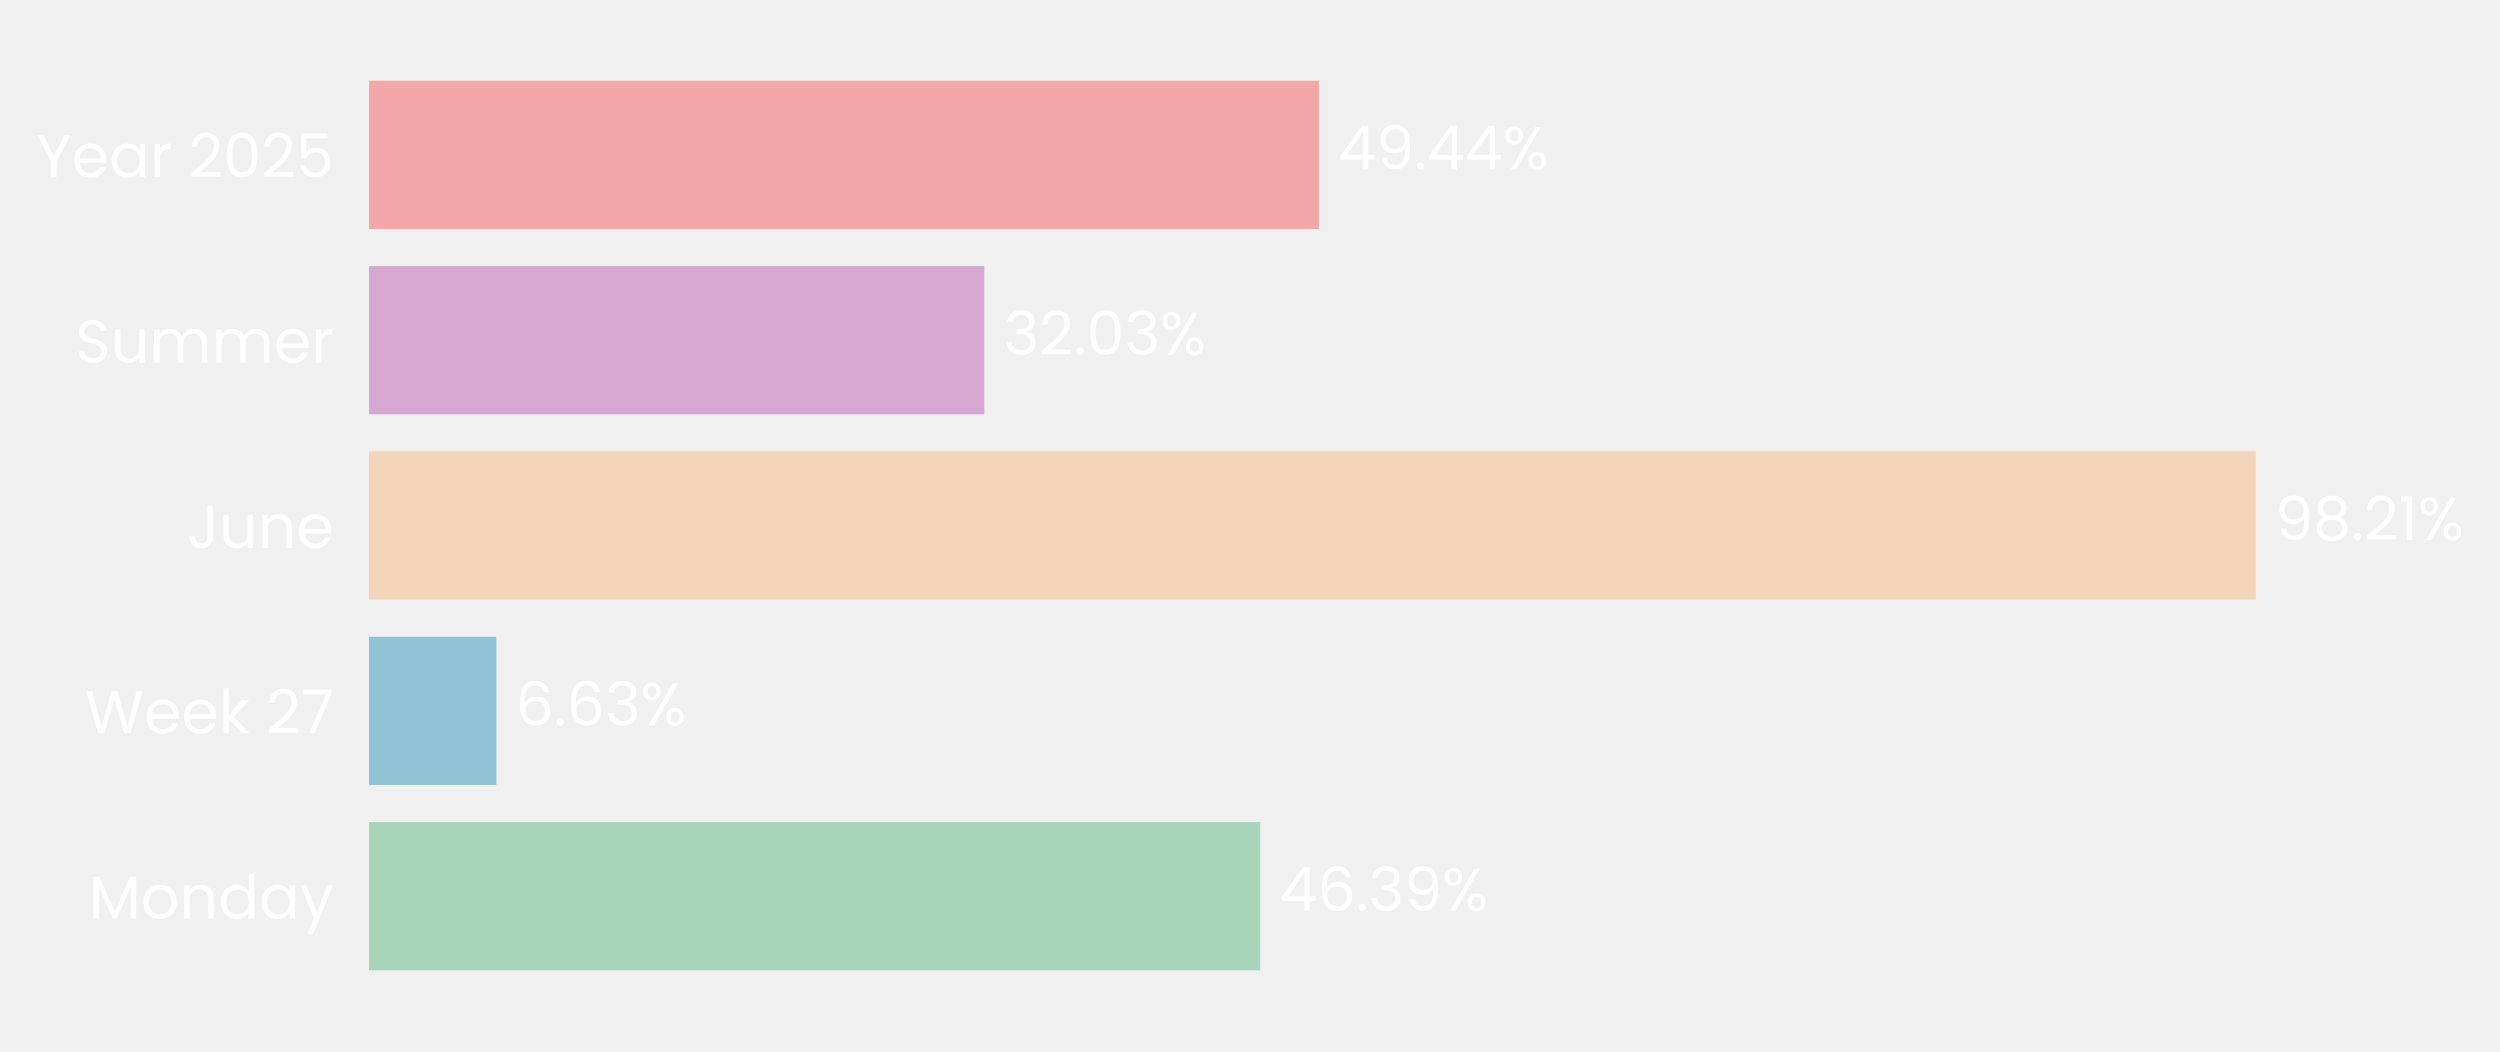
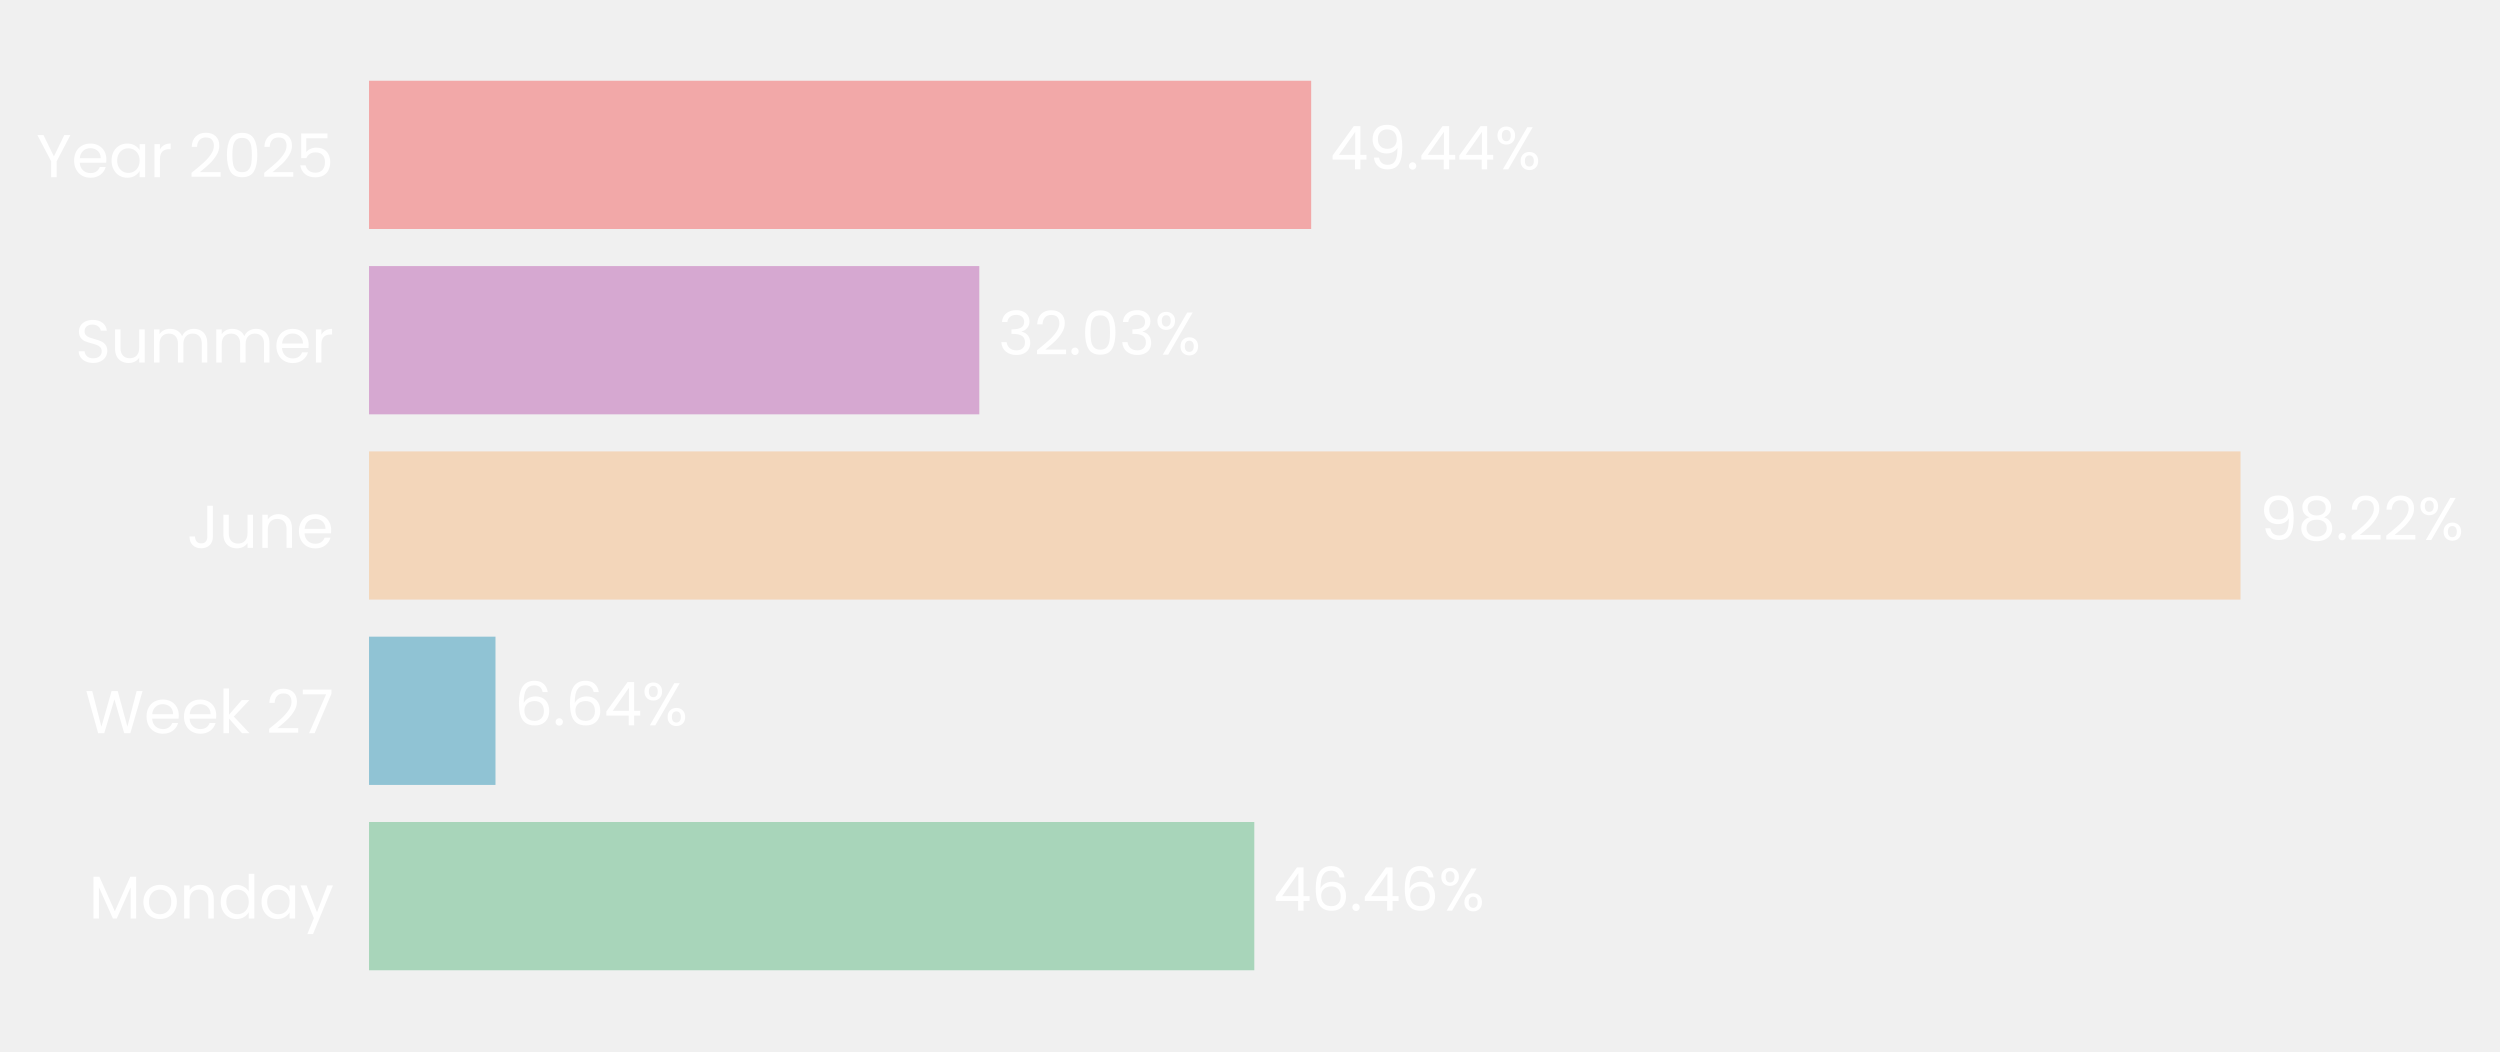
- <svg xmlns="http://www.w3.org/2000/svg" xmlns:xlink="http://www.w3.org/1999/xlink" width="496.642pt" height="208.8pt" viewBox="0 0 496.642 208.8" version="1.1">
+ <svg xmlns="http://www.w3.org/2000/svg" xmlns:xlink="http://www.w3.org/1999/xlink" width="496.666pt" height="208.8pt" viewBox="0 0 496.666 208.8" version="1.1">
  <defs>
    <style type="text/css">*{stroke-linejoin: round; stroke-linecap: butt}</style>
  </defs>
  <g id="figure_1">
    <g id="patch_1">
-       <path d="M 0 208.8  L 496.642 208.8  L 496.642 0  L 0 0  L 0 208.8  z " style="fill: none" />
+       <path d="M 0 208.8  L 496.666 208.8  L 496.666 0  L 0 0  L 0 208.8  z " style="fill: none" />
    </g>
    <g id="axes_1">
      <g id="patch_2">
-         <path d="M 73.311 201.6  L 454.945 201.6  L 454.945 7.2  L 73.311 7.2  L 73.311 201.6  z " style="fill: none" />
+         <path d="M 73.311 201.6  L 451.876 201.6  L 451.876 7.2  L 73.311 7.2  L 73.311 201.6  z " style="fill: none" />
      </g>
      <g id="patch_3">
-         <path d="M 73.311 192.764  L 250.347 192.764  L 250.347 163.309  L 73.311 163.309  z " clip-path="url(#p811eb2495c)" style="fill: #a8d5ba" />
+         <path d="M 73.311 192.764  L 249.186 192.764  L 249.186 163.309  L 73.311 163.309  z " clip-path="url(#p884b2069c9)" style="fill: #a8d5ba" />
      </g>
      <g id="patch_4">
-         <path d="M 73.311 155.945  L 98.602 155.945  L 98.602 126.491  L 73.311 126.491  z " clip-path="url(#p811eb2495c)" style="fill: #90c3d4" />
+         <path d="M 73.311 155.945  L 98.436 155.945  L 98.436 126.491  L 73.311 126.491  z " clip-path="url(#p884b2069c9)" style="fill: #90c3d4" />
      </g>
      <g id="patch_5">
-         <path d="M 73.311 119.127  L 448.125 119.127  L 448.125 89.673  L 73.311 89.673  z " clip-path="url(#p811eb2495c)" style="fill: #f3d6ba" />
+         <path d="M 73.311 119.127  L 445.12 119.127  L 445.12 89.673  L 73.311 89.673  z " clip-path="url(#p884b2069c9)" style="fill: #f3d6ba" />
      </g>
      <g id="patch_6">
-         <path d="M 73.311 82.309  L 195.533 82.309  L 195.533 52.855  L 73.311 52.855  z " clip-path="url(#p811eb2495c)" style="fill: #d6a8d1" />
+         <path d="M 73.311 82.309  L 194.553 82.309  L 194.553 52.855  L 73.311 52.855  z " clip-path="url(#p884b2069c9)" style="fill: #d6a8d1" />
      </g>
      <g id="patch_7">
-         <path d="M 73.311 45.491  L 261.999 45.491  L 261.999 16.036  L 73.311 16.036  z " clip-path="url(#p811eb2495c)" style="fill: #f2a8a8" />
+         <path d="M 73.311 45.491  L 260.483 45.491  L 260.483 16.036  L 73.311 16.036  z " clip-path="url(#p884b2069c9)" style="fill: #f2a8a8" />
      </g>
      <g id="matplotlib.axis_1">
        <g id="ytick_1">
          <g id="text_1">
            <g style="fill: #ffffff" transform="translate(17.64187 182.4764) scale(0.12 -0.12)">
              <defs>
                <path id="Poppins-Regular-4d" d="M 5018 4429  L 5018 0  L 4435 0  L 4435 3302  L 2963 0  L 2554 0  L 1075 3309  L 1075 0  L 493 0  L 493 4429  L 1120 4429  L 2758 768  L 4397 4429  L 5018 4429  z " transform="scale(0.015625)" />
                <path id="Poppins-Regular-6f" d="M 2022 -58  Q 1530 -58 1130 166  Q 730 390 502 803  Q 275 1216 275 1760  Q 275 2298 508 2710  Q 742 3123 1145 3344  Q 1549 3565 2048 3565  Q 2547 3565 2950 3344  Q 3354 3123 3587 2713  Q 3821 2304 3821 1760  Q 3821 1216 3581 803  Q 3341 390 2931 166  Q 2522 -58 2022 -58  z M 2022 454  Q 2336 454 2611 601  Q 2886 749 3056 1043  Q 3226 1338 3226 1760  Q 3226 2182 3059 2476  Q 2893 2771 2624 2915  Q 2355 3059 2042 3059  Q 1722 3059 1456 2915  Q 1190 2771 1030 2476  Q 870 2182 870 1760  Q 870 1331 1027 1036  Q 1184 742 1446 598  Q 1709 454 2022 454  z " transform="scale(0.015625)" />
                <path id="Poppins-Regular-6e" d="M 2202 3571  Q 2842 3571 3238 3184  Q 3635 2797 3635 2067  L 3635 0  L 3059 0  L 3059 1984  Q 3059 2509 2796 2787  Q 2534 3066 2080 3066  Q 1619 3066 1347 2778  Q 1075 2490 1075 1939  L 1075 0  L 493 0  L 493 3507  L 1075 3507  L 1075 3008  Q 1248 3277 1545 3424  Q 1843 3571 2202 3571  z " transform="scale(0.015625)" />
                <path id="Poppins-Regular-64" d="M 275 1766  Q 275 2304 492 2710  Q 710 3117 1091 3341  Q 1472 3565 1946 3565  Q 2355 3565 2707 3376  Q 3059 3187 3245 2880  L 3245 4736  L 3834 4736  L 3834 0  L 3245 0  L 3245 659  Q 3072 346 2733 144  Q 2394 -58 1939 -58  Q 1472 -58 1091 172  Q 710 403 492 819  Q 275 1235 275 1766  z M 3245 1760  Q 3245 2157 3085 2451  Q 2925 2746 2653 2902  Q 2381 3059 2054 3059  Q 1728 3059 1459 2905  Q 1190 2752 1030 2457  Q 870 2163 870 1766  Q 870 1363 1030 1065  Q 1190 768 1459 611  Q 1728 454 2054 454  Q 2381 454 2653 611  Q 2925 768 3085 1065  Q 3245 1363 3245 1760  z " transform="scale(0.015625)" />
                <path id="Poppins-Regular-61" d="M 275 1766  Q 275 2304 492 2710  Q 710 3117 1091 3341  Q 1472 3565 1939 3565  Q 2400 3565 2739 3366  Q 3078 3168 3245 2867  L 3245 3507  L 3834 3507  L 3834 0  L 3245 0  L 3245 653  Q 3072 346 2729 144  Q 2387 -58 1933 -58  Q 1466 -58 1088 172  Q 710 403 492 819  Q 275 1235 275 1766  z M 3245 1760  Q 3245 2157 3085 2451  Q 2925 2746 2653 2902  Q 2381 3059 2054 3059  Q 1728 3059 1459 2905  Q 1190 2752 1030 2457  Q 870 2163 870 1766  Q 870 1363 1030 1065  Q 1190 768 1459 611  Q 1728 454 2054 454  Q 2381 454 2653 611  Q 2925 768 3085 1065  Q 3245 1363 3245 1760  z " transform="scale(0.015625)" />
                <path id="Poppins-Regular-79" d="M 3514 3507  L 1402 -1651  L 800 -1651  L 1491 38  L 77 3507  L 723 3507  L 1824 666  L 2912 3507  L 3514 3507  z " transform="scale(0.015625)" />
              </defs>
              <use xlink:href="#Poppins-Regular-4d" />
              <use xlink:href="#Poppins-Regular-6f" transform="translate(86.09999 0)" />
              <use xlink:href="#Poppins-Regular-6e" transform="translate(150.1 0)" />
              <use xlink:href="#Poppins-Regular-64" transform="translate(214.1 0)" />
              <use xlink:href="#Poppins-Regular-61" transform="translate(281.7 0)" />
              <use xlink:href="#Poppins-Regular-79" transform="translate(349.2999 0)" />
            </g>
          </g>
        </g>
        <g id="ytick_2">
          <g id="text_2">
            <g style="fill: #ffffff" transform="translate(16.88437 145.6582) scale(0.12 -0.12)">
              <defs>
                <path id="Poppins-Regular-57" d="M 6099 4461  L 4806 0  L 4154 0  L 3117 3590  L 2042 0  L 1395 -6  L 147 4461  L 768 4461  L 1741 678  L 2816 4461  L 3469 4461  L 4493 691  L 5472 4461  L 6099 4461  z " transform="scale(0.015625)" />
                <path id="Poppins-Regular-65" d="M 3693 1888  Q 3693 1722 3674 1536  L 870 1536  Q 902 1018 1225 726  Q 1549 435 2010 435  Q 2387 435 2640 611  Q 2893 787 2995 1082  L 3622 1082  Q 3482 576 3059 259  Q 2637 -58 2010 -58  Q 1510 -58 1116 166  Q 723 390 499 803  Q 275 1216 275 1760  Q 275 2304 492 2713  Q 710 3123 1104 3344  Q 1498 3565 2010 3565  Q 2509 3565 2893 3347  Q 3277 3130 3485 2749  Q 3693 2368 3693 1888  z M 3091 2010  Q 3091 2342 2944 2582  Q 2797 2822 2544 2947  Q 2291 3072 1984 3072  Q 1542 3072 1232 2790  Q 922 2509 877 2010  L 3091 2010  z " transform="scale(0.015625)" />
                <path id="Poppins-Regular-6b" d="M 2451 0  L 1075 1549  L 1075 0  L 493 0  L 493 4736  L 1075 4736  L 1075 1952  L 2426 3507  L 3238 3507  L 1587 1760  L 3245 0  L 2451 0  z " transform="scale(0.015625)" />
                <path id="Poppins-Regular-20" transform="scale(0.015625)" />
                <path id="Poppins-Regular-32" d="M 326 467  Q 1139 1120 1600 1539  Q 2061 1958 2377 2416  Q 2694 2874 2694 3315  Q 2694 3731 2492 3971  Q 2291 4211 1843 4211  Q 1408 4211 1168 3939  Q 928 3667 909 3213  L 346 3213  Q 371 3930 780 4320  Q 1190 4710 1837 4710  Q 2496 4710 2883 4345  Q 3270 3981 3270 3341  Q 3270 2810 2953 2307  Q 2637 1805 2233 1424  Q 1830 1043 1203 538  L 3405 538  L 3405 51  L 326 51  L 326 467  z " transform="scale(0.015625)" />
                <path id="Poppins-Regular-37" d="M 3245 4173  L 1466 0  L 877 0  L 2682 4115  L 211 4115  L 211 4614  L 3245 4614  L 3245 4173  z " transform="scale(0.015625)" />
              </defs>
              <use xlink:href="#Poppins-Regular-57" />
              <use xlink:href="#Poppins-Regular-65" transform="translate(97.59999 0)" />
              <use xlink:href="#Poppins-Regular-65" transform="translate(159.6 0)" />
              <use xlink:href="#Poppins-Regular-6b" transform="translate(221.6 0)" />
              <use xlink:href="#Poppins-Regular-20" transform="translate(273.0999 0)" />
              <use xlink:href="#Poppins-Regular-32" transform="translate(299.7999 0)" />
              <use xlink:href="#Poppins-Regular-37" transform="translate(357.2999 0)" />
            </g>
          </g>
        </g>
        <g id="ytick_3">
          <g id="text_3">
            <g style="fill: #ffffff" transform="translate(37.15125 108.84) scale(0.12 -0.12)">
              <defs>
                <path id="Poppins-Regular-4a" d="M 2739 4461  L 2739 1165  Q 2739 614 2400 284  Q 2061 -45 1504 -45  Q 941 -45 601 291  Q 262 627 262 1210  L 845 1210  Q 851 883 1014 678  Q 1178 474 1504 474  Q 1830 474 1990 669  Q 2150 864 2150 1165  L 2150 4461  L 2739 4461  z " transform="scale(0.015625)" />
                <path id="Poppins-Regular-75" d="M 3603 3507  L 3603 0  L 3021 0  L 3021 518  Q 2854 250 2556 99  Q 2259 -51 1901 -51  Q 1491 -51 1164 118  Q 838 288 649 627  Q 461 966 461 1453  L 461 3507  L 1037 3507  L 1037 1530  Q 1037 1011 1299 732  Q 1562 454 2016 454  Q 2483 454 2752 742  Q 3021 1030 3021 1581  L 3021 3507  L 3603 3507  z " transform="scale(0.015625)" />
              </defs>
              <use xlink:href="#Poppins-Regular-4a" />
              <use xlink:href="#Poppins-Regular-75" transform="translate(52.99999 0)" />
              <use xlink:href="#Poppins-Regular-6e" transform="translate(117 0)" />
              <use xlink:href="#Poppins-Regular-65" transform="translate(181 0)" />
            </g>
          </g>
        </g>
        <g id="ytick_4">
          <g id="text_4">
            <g style="fill: #ffffff" transform="translate(14.95125 72.02182) scale(0.12 -0.12)">
              <defs>
                <path id="Poppins-Regular-53" d="M 1907 -45  Q 1466 -45 1117 112  Q 768 269 569 547  Q 371 826 365 1190  L 986 1190  Q 1018 877 1245 662  Q 1472 448 1907 448  Q 2323 448 2563 656  Q 2803 864 2803 1190  Q 2803 1446 2662 1606  Q 2522 1766 2310 1849  Q 2099 1933 1741 2029  Q 1299 2144 1033 2259  Q 768 2374 579 2620  Q 390 2867 390 3283  Q 390 3648 576 3929  Q 762 4211 1098 4364  Q 1434 4518 1869 4518  Q 2496 4518 2896 4204  Q 3296 3891 3347 3373  L 2707 3373  Q 2675 3629 2438 3824  Q 2202 4019 1811 4019  Q 1446 4019 1216 3830  Q 986 3642 986 3302  Q 986 3059 1123 2905  Q 1261 2752 1462 2672  Q 1664 2592 2029 2490  Q 2470 2368 2739 2249  Q 3008 2131 3200 1884  Q 3392 1638 3392 1216  Q 3392 890 3219 602  Q 3046 314 2707 134  Q 2368 -45 1907 -45  z " transform="scale(0.015625)" />
                <path id="Poppins-Regular-6d" d="M 4710 3571  Q 5120 3571 5440 3401  Q 5760 3232 5945 2893  Q 6131 2554 6131 2067  L 6131 0  L 5555 0  L 5555 1984  Q 5555 2509 5296 2787  Q 5037 3066 4595 3066  Q 4141 3066 3872 2774  Q 3603 2483 3603 1933  L 3603 0  L 3027 0  L 3027 1984  Q 3027 2509 2768 2787  Q 2509 3066 2067 3066  Q 1613 3066 1344 2774  Q 1075 2483 1075 1933  L 1075 0  L 493 0  L 493 3507  L 1075 3507  L 1075 3002  Q 1248 3277 1539 3424  Q 1830 3571 2182 3571  Q 2624 3571 2963 3372  Q 3302 3174 3469 2790  Q 3616 3162 3955 3366  Q 4294 3571 4710 3571  z " transform="scale(0.015625)" />
                <path id="Poppins-Regular-72" d="M 1075 2938  Q 1229 3238 1513 3404  Q 1798 3571 2208 3571  L 2208 2970  L 2054 2970  Q 1075 2970 1075 1907  L 1075 0  L 493 0  L 493 3507  L 1075 3507  L 1075 2938  z " transform="scale(0.015625)" />
              </defs>
              <use xlink:href="#Poppins-Regular-53" />
              <use xlink:href="#Poppins-Regular-75" transform="translate(58.7 0)" />
              <use xlink:href="#Poppins-Regular-6d" transform="translate(122.7 0)" />
              <use xlink:href="#Poppins-Regular-6d" transform="translate(225.7 0)" />
              <use xlink:href="#Poppins-Regular-65" transform="translate(328.7 0)" />
              <use xlink:href="#Poppins-Regular-72" transform="translate(390.6999 0)" />
            </g>
          </g>
        </g>
        <g id="ytick_5">
          <g id="text_5">
            <g style="fill: #ffffff" transform="translate(7.2 35.20364) scale(0.12 -0.12)">
              <defs>
                <path id="Poppins-Regular-59" d="M 3616 4461  L 2163 1683  L 2163 0  L 1581 0  L 1581 1683  L 122 4461  L 768 4461  L 1869 2202  L 2970 4461  L 3616 4461  z " transform="scale(0.015625)" />
                <path id="Poppins-Regular-30" d="M 397 2362  Q 397 3462 755 4080  Q 1114 4698 2010 4698  Q 2899 4698 3257 4080  Q 3616 3462 3616 2362  Q 3616 1242 3257 621  Q 2899 0 2010 0  Q 1114 0 755 621  Q 397 1242 397 2362  z M 3040 2362  Q 3040 2918 2966 3305  Q 2893 3693 2665 3929  Q 2438 4166 2010 4166  Q 1574 4166 1347 3929  Q 1120 3693 1046 3305  Q 973 2918 973 2362  Q 973 1786 1046 1395  Q 1120 1005 1347 768  Q 1574 531 2010 531  Q 2438 531 2665 768  Q 2893 1005 2966 1395  Q 3040 1786 3040 2362  z " transform="scale(0.015625)" />
                <path id="Poppins-Regular-35" d="M 3347 4122  L 1101 4122  L 1101 2662  Q 1248 2867 1536 2998  Q 1824 3130 2157 3130  Q 2688 3130 3021 2909  Q 3354 2688 3498 2339  Q 3642 1990 3642 1600  Q 3642 1139 3469 774  Q 3296 410 2941 198  Q 2586 -13 2061 -13  Q 1389 -13 973 332  Q 557 678 467 1254  L 1037 1254  Q 1120 890 1389 685  Q 1658 480 2067 480  Q 2573 480 2829 784  Q 3085 1088 3085 1587  Q 3085 2086 2829 2358  Q 2573 2630 2074 2630  Q 1734 2630 1481 2467  Q 1229 2304 1114 2022  L 563 2022  L 563 4634  L 3347 4634  L 3347 4122  z " transform="scale(0.015625)" />
              </defs>
              <use xlink:href="#Poppins-Regular-59" />
              <use xlink:href="#Poppins-Regular-65" transform="translate(58.39999 0)" />
              <use xlink:href="#Poppins-Regular-61" transform="translate(120.4 0)" />
              <use xlink:href="#Poppins-Regular-72" transform="translate(188 0)" />
              <use xlink:href="#Poppins-Regular-20" transform="translate(225.3 0)" />
              <use xlink:href="#Poppins-Regular-32" transform="translate(252 0)" />
              <use xlink:href="#Poppins-Regular-30" transform="translate(309.4999 0)" />
              <use xlink:href="#Poppins-Regular-32" transform="translate(372.2999 0)" />
              <use xlink:href="#Poppins-Regular-35" transform="translate(429.7999 0)" />
            </g>
          </g>
        </g>
      </g>
      <g id="text_6">
-         <g style="fill: #ffffff" transform="translate(254.1634 180.9164) scale(0.12 -0.12)">
+         <g style="fill: #ffffff" transform="translate(252.9719 180.9164) scale(0.12 -0.12)">
          <defs>
            <path id="Poppins-Regular-34" d="M 256 1030  L 256 1472  L 2502 4582  L 3200 4582  L 3200 1536  L 3840 1536  L 3840 1030  L 3200 1030  L 3200 0  L 2624 0  L 2624 1030  L 256 1030  z M 2650 3974  L 928 1536  L 2650 1536  L 2650 3974  z " transform="scale(0.015625)" />
            <path id="Poppins-Regular-36" d="M 2976 3526  Q 2835 4237 2099 4237  Q 1530 4237 1248 3798  Q 966 3360 973 2355  Q 1120 2688 1462 2877  Q 1805 3066 2227 3066  Q 2886 3066 3280 2656  Q 3674 2246 3674 1523  Q 3674 1088 3504 742  Q 3334 397 2992 192  Q 2650 -13 2163 -13  Q 1504 -13 1133 281  Q 762 576 614 1094  Q 467 1613 467 2374  Q 467 4723 2106 4723  Q 2733 4723 3091 4384  Q 3450 4045 3514 3526  L 2976 3526  z M 2106 2573  Q 1830 2573 1587 2461  Q 1344 2349 1193 2121  Q 1043 1894 1043 1568  Q 1043 1082 1324 778  Q 1606 474 2131 474  Q 2579 474 2844 752  Q 3110 1030 3110 1504  Q 3110 2003 2854 2288  Q 2598 2573 2106 2573  z " transform="scale(0.015625)" />
            <path id="Poppins-Regular-2e" d="M 678 -38  Q 512 -38 397 77  Q 282 192 282 358  Q 282 525 397 640  Q 512 755 678 755  Q 838 755 950 640  Q 1062 525 1062 358  Q 1062 192 950 77  Q 838 -38 678 -38  z " transform="scale(0.015625)" />
-             <path id="Poppins-Regular-33" d="M 384 3462  Q 429 4051 838 4384  Q 1248 4717 1901 4717  Q 2336 4717 2653 4560  Q 2970 4403 3133 4134  Q 3296 3866 3296 3526  Q 3296 3130 3069 2842  Q 2842 2554 2477 2470  L 2477 2438  Q 2893 2336 3136 2035  Q 3379 1734 3379 1248  Q 3379 883 3212 592  Q 3046 301 2713 134  Q 2381 -32 1914 -32  Q 1235 -32 800 323  Q 365 678 314 1331  L 877 1331  Q 922 947 1190 704  Q 1459 461 1907 461  Q 2355 461 2588 694  Q 2822 928 2822 1299  Q 2822 1779 2502 1990  Q 2182 2202 1536 2202  L 1389 2202  L 1389 2688  L 1542 2688  Q 2131 2694 2432 2883  Q 2733 3072 2733 3469  Q 2733 3808 2512 4013  Q 2291 4218 1882 4218  Q 1485 4218 1241 4013  Q 998 3808 954 3462  L 384 3462  z " transform="scale(0.015625)" />
-             <path id="Poppins-Regular-39" d="M 1146 1242  Q 1210 877 1443 678  Q 1677 480 2074 480  Q 2605 480 2857 896  Q 3110 1312 3098 2298  Q 2963 2010 2649 1846  Q 2336 1683 1952 1683  Q 1523 1683 1187 1859  Q 851 2035 659 2374  Q 467 2714 467 3194  Q 467 3878 864 4297  Q 1261 4717 1990 4717  Q 2886 4717 3248 4134  Q 3610 3552 3610 2400  Q 3610 1594 3466 1069  Q 3322 544 2979 269  Q 2637 -6 2042 -6  Q 1389 -6 1024 346  Q 659 698 608 1242  L 1146 1242  z M 2048 2176  Q 2477 2176 2752 2441  Q 3027 2707 3027 3162  Q 3027 3642 2758 3936  Q 2490 4230 2003 4230  Q 1555 4230 1289 3948  Q 1024 3667 1024 3206  Q 1024 2739 1286 2457  Q 1549 2176 2048 2176  z " transform="scale(0.015625)" />
            <path id="Poppins-Regular-25" d="M 269 3584  Q 269 4019 531 4278  Q 794 4538 1203 4538  Q 1613 4538 1875 4278  Q 2138 4019 2138 3584  Q 2138 3142 1875 2883  Q 1613 2624 1203 2624  Q 794 2624 531 2883  Q 269 3142 269 3584  z M 4006 4467  L 1414 0  L 838 0  L 3430 4467  L 4006 4467  z M 1203 4179  Q 986 4179 861 4028  Q 736 3878 736 3584  Q 736 3290 861 3136  Q 986 2982 1203 2982  Q 1421 2982 1549 3139  Q 1677 3296 1677 3584  Q 1677 3878 1549 4028  Q 1421 4179 1203 4179  z M 2720 883  Q 2720 1325 2982 1584  Q 3245 1843 3654 1843  Q 4064 1843 4323 1584  Q 4582 1325 4582 883  Q 4582 448 4323 185  Q 4064 -77 3654 -77  Q 3245 -77 2982 182  Q 2720 442 2720 883  z M 3648 1478  Q 3430 1478 3302 1328  Q 3174 1178 3174 883  Q 3174 595 3302 444  Q 3430 294 3648 294  Q 3866 294 3994 444  Q 4122 595 4122 883  Q 4122 1178 3994 1328  Q 3866 1478 3648 1478  z " transform="scale(0.015625)" />
          </defs>
          <use xlink:href="#Poppins-Regular-34" />
          <use xlink:href="#Poppins-Regular-36" transform="translate(62.89999 0)" />
          <use xlink:href="#Poppins-Regular-2e" transform="translate(126.4 0)" />
-           <use xlink:href="#Poppins-Regular-33" transform="translate(147.4 0)" />
-           <use xlink:href="#Poppins-Regular-39" transform="translate(206.3 0)" />
-           <use xlink:href="#Poppins-Regular-25" transform="translate(269.2999 0)" />
+           <use xlink:href="#Poppins-Regular-34" transform="translate(147.4 0)" />
+           <use xlink:href="#Poppins-Regular-36" transform="translate(210.3 0)" />
+           <use xlink:href="#Poppins-Regular-25" transform="translate(273.7999 0)" />
        </g>
      </g>
      <g id="text_7">
-         <g style="fill: #ffffff" transform="translate(102.4184 144.0982) scale(0.12 -0.12)">
+         <g style="fill: #ffffff" transform="translate(102.2219 144.0982) scale(0.12 -0.12)">
          <use xlink:href="#Poppins-Regular-36" />
          <use xlink:href="#Poppins-Regular-2e" transform="translate(63.49999 0)" />
          <use xlink:href="#Poppins-Regular-36" transform="translate(84.49997 0)" />
-           <use xlink:href="#Poppins-Regular-33" transform="translate(148 0)" />
-           <use xlink:href="#Poppins-Regular-25" transform="translate(206.8999 0)" />
+           <use xlink:href="#Poppins-Regular-34" transform="translate(148 0)" />
+           <use xlink:href="#Poppins-Regular-25" transform="translate(210.8999 0)" />
        </g>
      </g>
      <g id="text_8">
-         <g style="fill: #ffffff" transform="translate(451.9418 107.28) scale(0.12 -0.12)">
+         <g style="fill: #ffffff" transform="translate(448.9057 107.28) scale(0.12 -0.12)">
          <defs>
+             <path id="Poppins-Regular-39" d="M 1146 1242  Q 1210 877 1443 678  Q 1677 480 2074 480  Q 2605 480 2857 896  Q 3110 1312 3098 2298  Q 2963 2010 2649 1846  Q 2336 1683 1952 1683  Q 1523 1683 1187 1859  Q 851 2035 659 2374  Q 467 2714 467 3194  Q 467 3878 864 4297  Q 1261 4717 1990 4717  Q 2886 4717 3248 4134  Q 3610 3552 3610 2400  Q 3610 1594 3466 1069  Q 3322 544 2979 269  Q 2637 -6 2042 -6  Q 1389 -6 1024 346  Q 659 698 608 1242  L 1146 1242  z M 2048 2176  Q 2477 2176 2752 2441  Q 3027 2707 3027 3162  Q 3027 3642 2758 3936  Q 2490 4230 2003 4230  Q 1555 4230 1289 3948  Q 1024 3667 1024 3206  Q 1024 2739 1286 2457  Q 1549 2176 2048 2176  z " transform="scale(0.015625)" />
            <path id="Poppins-Regular-38" d="M 1242 2406  Q 883 2547 691 2816  Q 499 3085 499 3469  Q 499 3814 672 4092  Q 845 4371 1187 4534  Q 1530 4698 2016 4698  Q 2502 4698 2844 4534  Q 3187 4371 3363 4092  Q 3539 3814 3539 3469  Q 3539 3098 3340 2819  Q 3142 2541 2797 2406  Q 3194 2285 3427 1981  Q 3661 1677 3661 1248  Q 3661 832 3456 521  Q 3251 211 2876 41  Q 2502 -128 2016 -128  Q 1530 -128 1162 41  Q 794 211 589 521  Q 384 832 384 1248  Q 384 1677 614 1984  Q 845 2291 1242 2406  z M 2976 3398  Q 2976 3789 2720 4000  Q 2464 4211 2016 4211  Q 1574 4211 1318 4000  Q 1062 3789 1062 3392  Q 1062 3034 1328 2816  Q 1594 2598 2016 2598  Q 2445 2598 2710 2819  Q 2976 3040 2976 3398  z M 2016 2150  Q 1542 2150 1241 1929  Q 941 1709 941 1267  Q 941 858 1232 608  Q 1523 358 2016 358  Q 2509 358 2797 608  Q 3085 858 3085 1267  Q 3085 1696 2790 1923  Q 2496 2150 2016 2150  z " transform="scale(0.015625)" />
-             <path id="Poppins-Regular-31" d="M 243 4096  L 243 4627  L 1446 4627  L 1446 0  L 858 0  L 858 4096  L 243 4096  z " transform="scale(0.015625)" />
          </defs>
          <use xlink:href="#Poppins-Regular-39" />
          <use xlink:href="#Poppins-Regular-38" transform="translate(62.99999 0)" />
          <use xlink:href="#Poppins-Regular-2e" transform="translate(126.1 0)" />
          <use xlink:href="#Poppins-Regular-32" transform="translate(147.1 0)" />
-           <use xlink:href="#Poppins-Regular-31" transform="translate(204.5999 0)" />
-           <use xlink:href="#Poppins-Regular-25" transform="translate(236.5999 0)" />
+           <use xlink:href="#Poppins-Regular-32" transform="translate(204.5999 0)" />
+           <use xlink:href="#Poppins-Regular-25" transform="translate(262.0999 0)" />
        </g>
      </g>
      <g id="text_9">
-         <g style="fill: #ffffff" transform="translate(199.3496 70.46182) scale(0.12 -0.12)">
+         <g style="fill: #ffffff" transform="translate(198.3389 70.46182) scale(0.12 -0.12)">
+           <defs>
+             <path id="Poppins-Regular-33" d="M 384 3462  Q 429 4051 838 4384  Q 1248 4717 1901 4717  Q 2336 4717 2653 4560  Q 2970 4403 3133 4134  Q 3296 3866 3296 3526  Q 3296 3130 3069 2842  Q 2842 2554 2477 2470  L 2477 2438  Q 2893 2336 3136 2035  Q 3379 1734 3379 1248  Q 3379 883 3212 592  Q 3046 301 2713 134  Q 2381 -32 1914 -32  Q 1235 -32 800 323  Q 365 678 314 1331  L 877 1331  Q 922 947 1190 704  Q 1459 461 1907 461  Q 2355 461 2588 694  Q 2822 928 2822 1299  Q 2822 1779 2502 1990  Q 2182 2202 1536 2202  L 1389 2202  L 1389 2688  L 1542 2688  Q 2131 2694 2432 2883  Q 2733 3072 2733 3469  Q 2733 3808 2512 4013  Q 2291 4218 1882 4218  Q 1485 4218 1241 4013  Q 998 3808 954 3462  L 384 3462  z " transform="scale(0.015625)" />
+           </defs>
          <use xlink:href="#Poppins-Regular-33" />
          <use xlink:href="#Poppins-Regular-32" transform="translate(58.89999 0)" />
          <use xlink:href="#Poppins-Regular-2e" transform="translate(116.4 0)" />
          <use xlink:href="#Poppins-Regular-30" transform="translate(137.4 0)" />
          <use xlink:href="#Poppins-Regular-33" transform="translate(200.2 0)" />
          <use xlink:href="#Poppins-Regular-25" transform="translate(259.0999 0)" />
        </g>
      </g>
      <g id="text_10">
-         <g style="fill: #ffffff" transform="translate(265.8158 33.64364) scale(0.12 -0.12)">
+         <g style="fill: #ffffff" transform="translate(264.2684 33.64364) scale(0.12 -0.12)">
          <use xlink:href="#Poppins-Regular-34" />
          <use xlink:href="#Poppins-Regular-39" transform="translate(62.89999 0)" />
          <use xlink:href="#Poppins-Regular-2e" transform="translate(125.9 0)" />
          <use xlink:href="#Poppins-Regular-34" transform="translate(146.9 0)" />
          <use xlink:href="#Poppins-Regular-34" transform="translate(209.8 0)" />
          <use xlink:href="#Poppins-Regular-25" transform="translate(272.7 0)" />
        </g>
      </g>
    </g>
  </g>
  <defs>
-     <clipPath id="p811eb2495c">
-       <rect x="73.311" y="7.2" width="381.634" height="194.4" />
+     <clipPath id="p884b2069c9">
+       <rect x="73.311" y="7.2" width="378.565" height="194.4" />
    </clipPath>
  </defs>
</svg>
